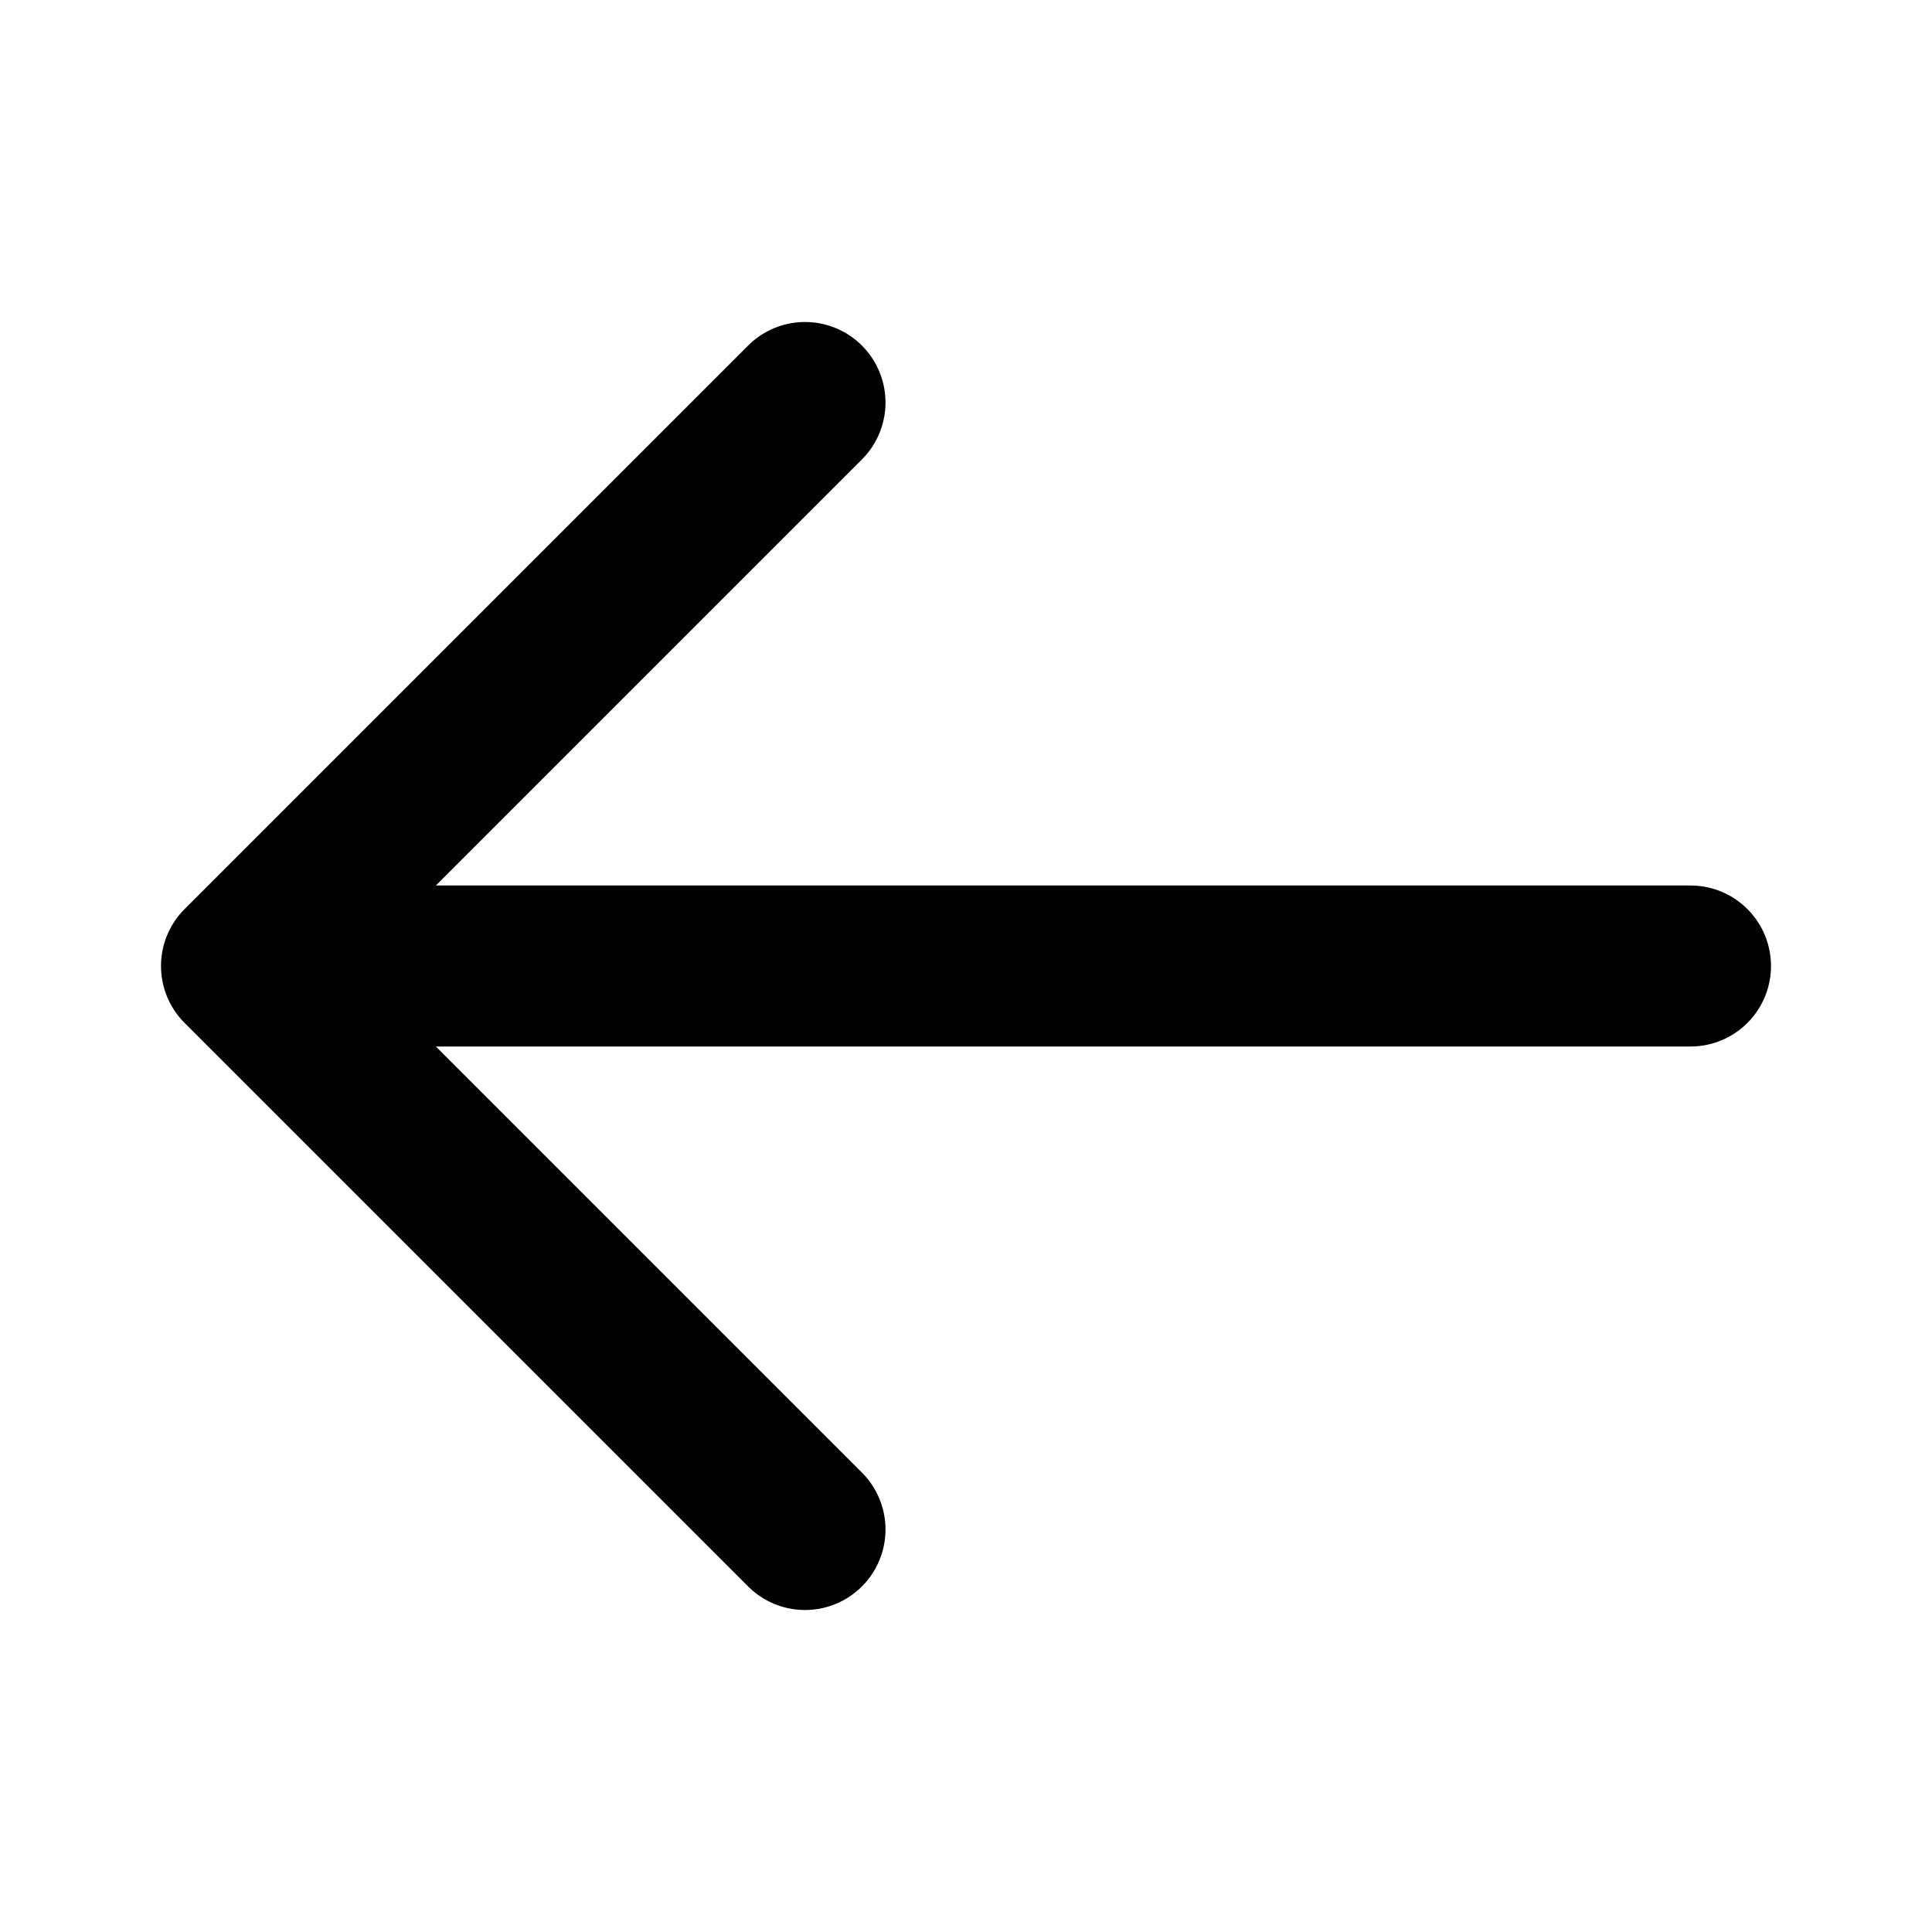
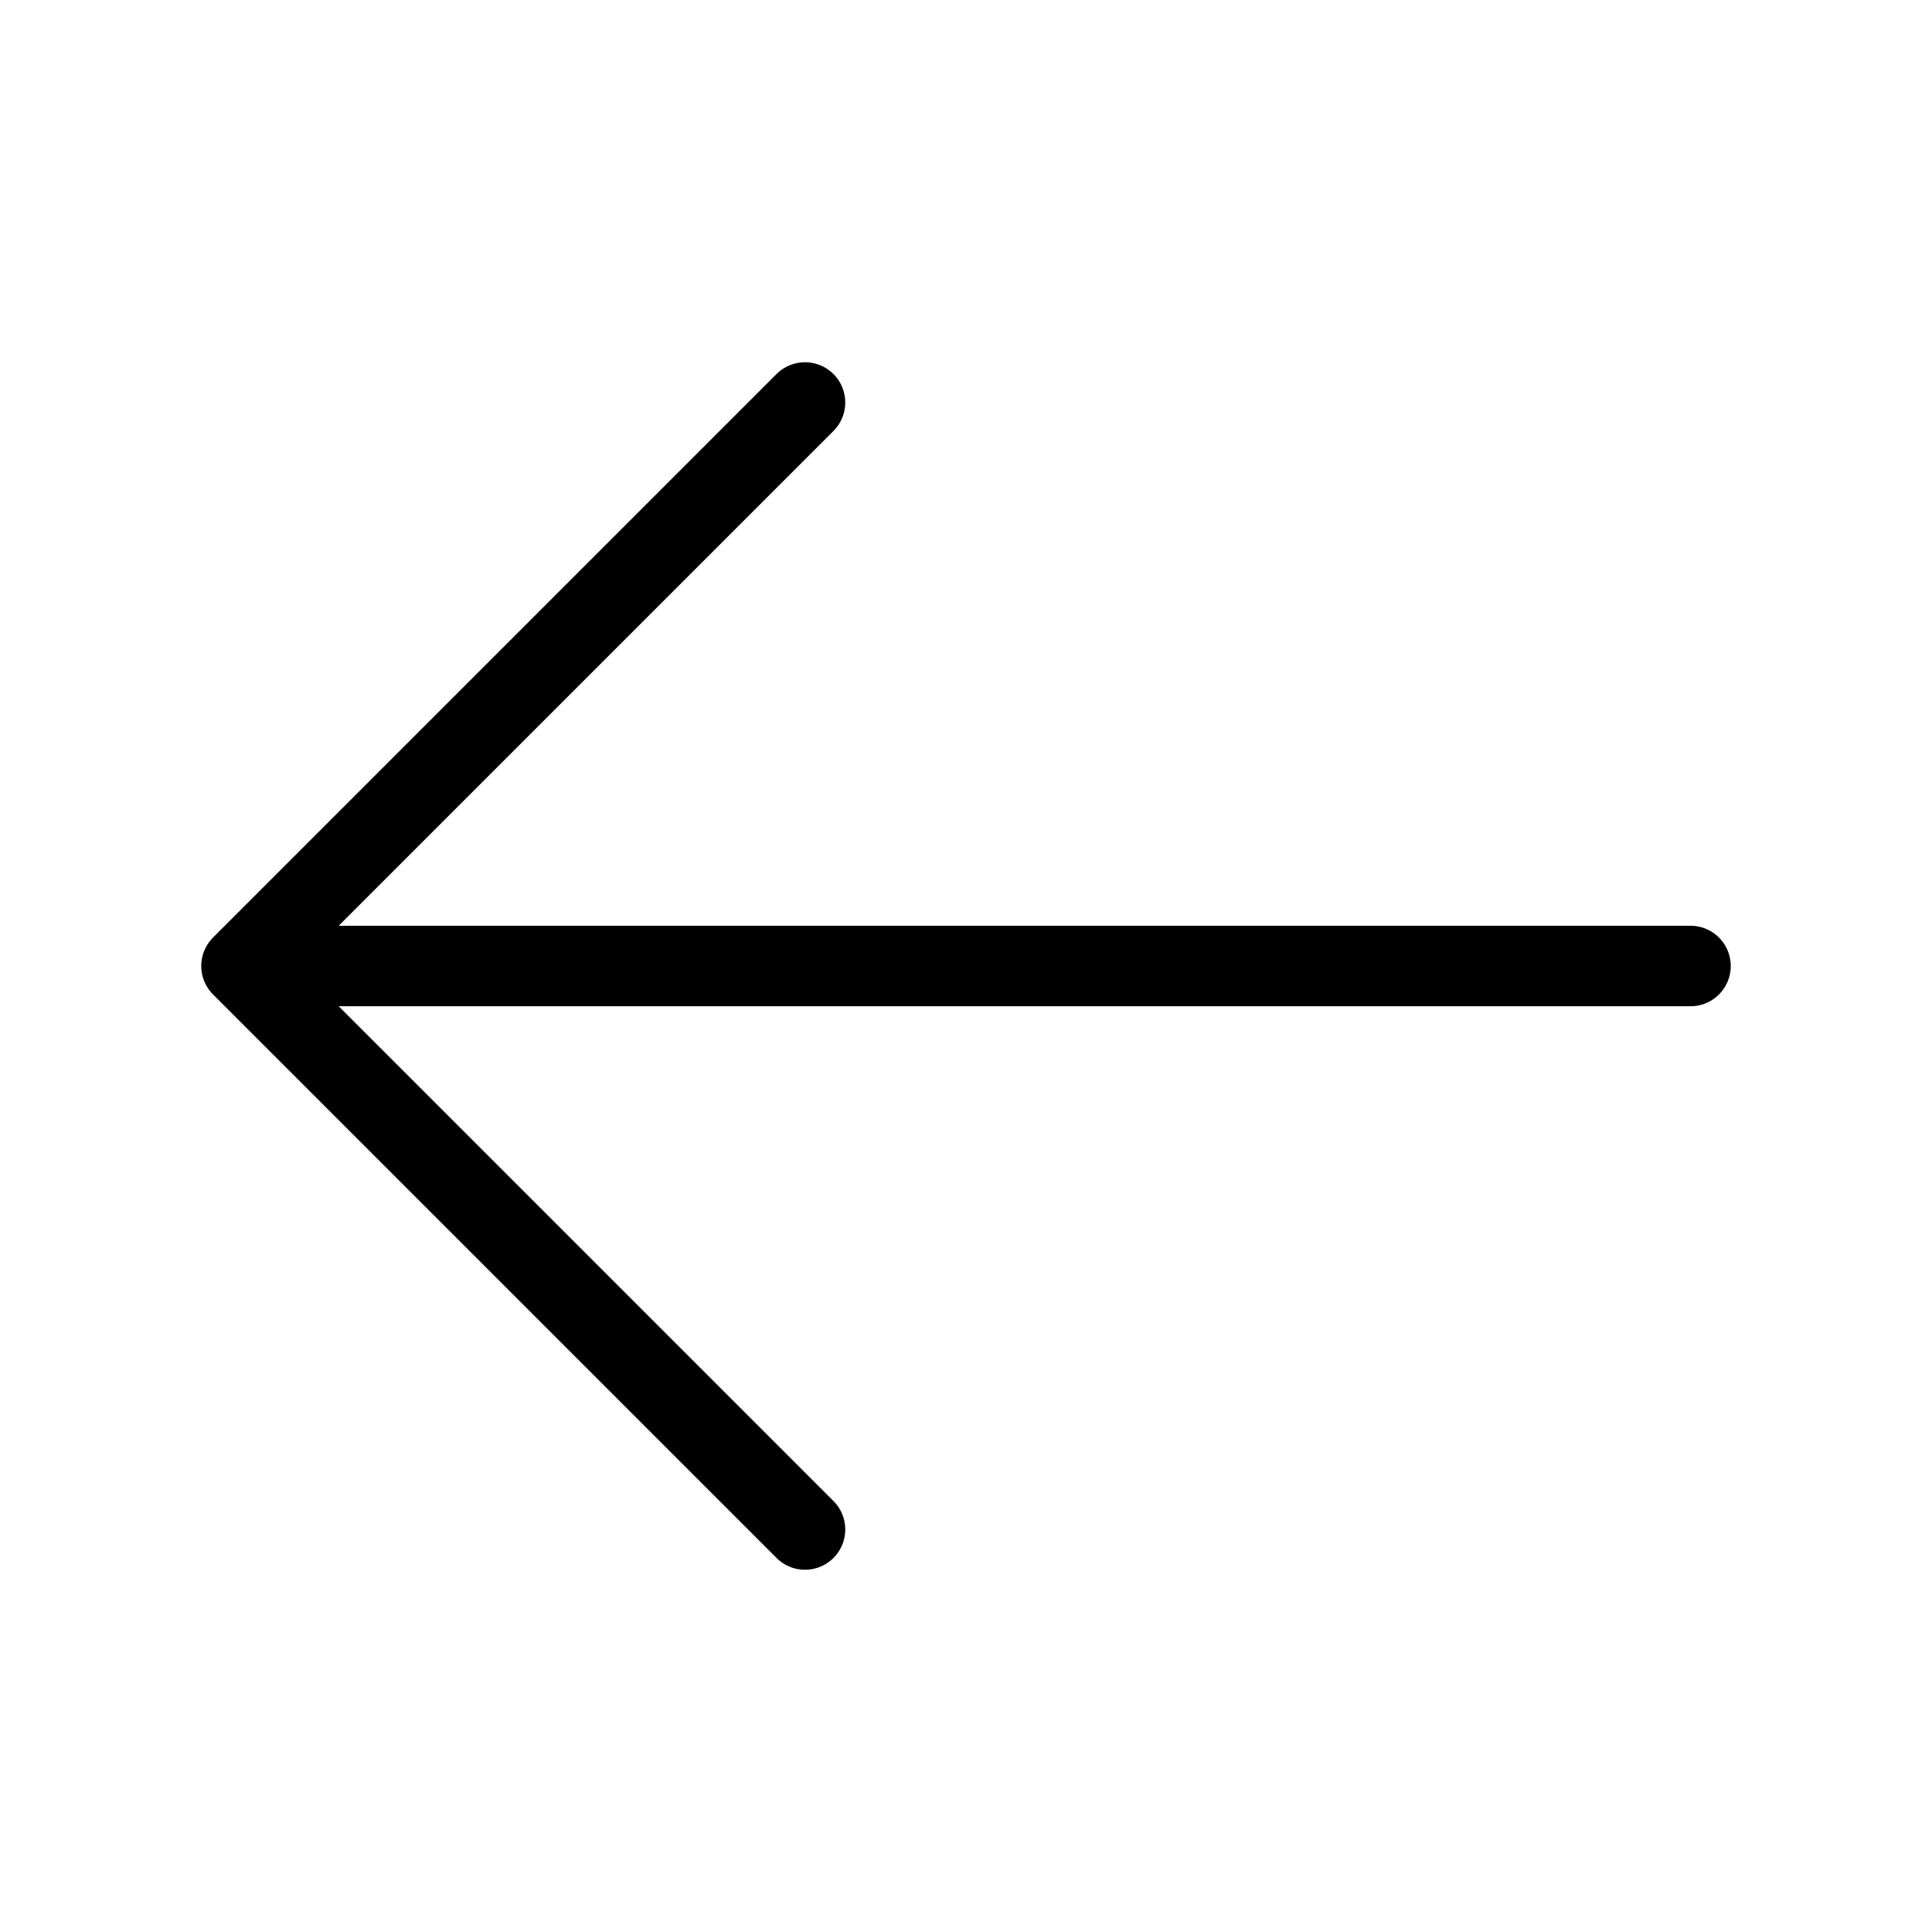
- <svg fill="none" stroke="currentColor" stroke-linecap="round" stroke-linejoin="round" stroke-width="2" viewBox="0 0 24 24">
+ <svg fill="none" stroke="currentColor" stroke-linecap="round" strokeLinejoin="round" strokeWidth="2" viewBox="0 0 24 24">
  <path d="M10 19l-7-7m0 0l7-7m-7 7h18" />
</svg>
